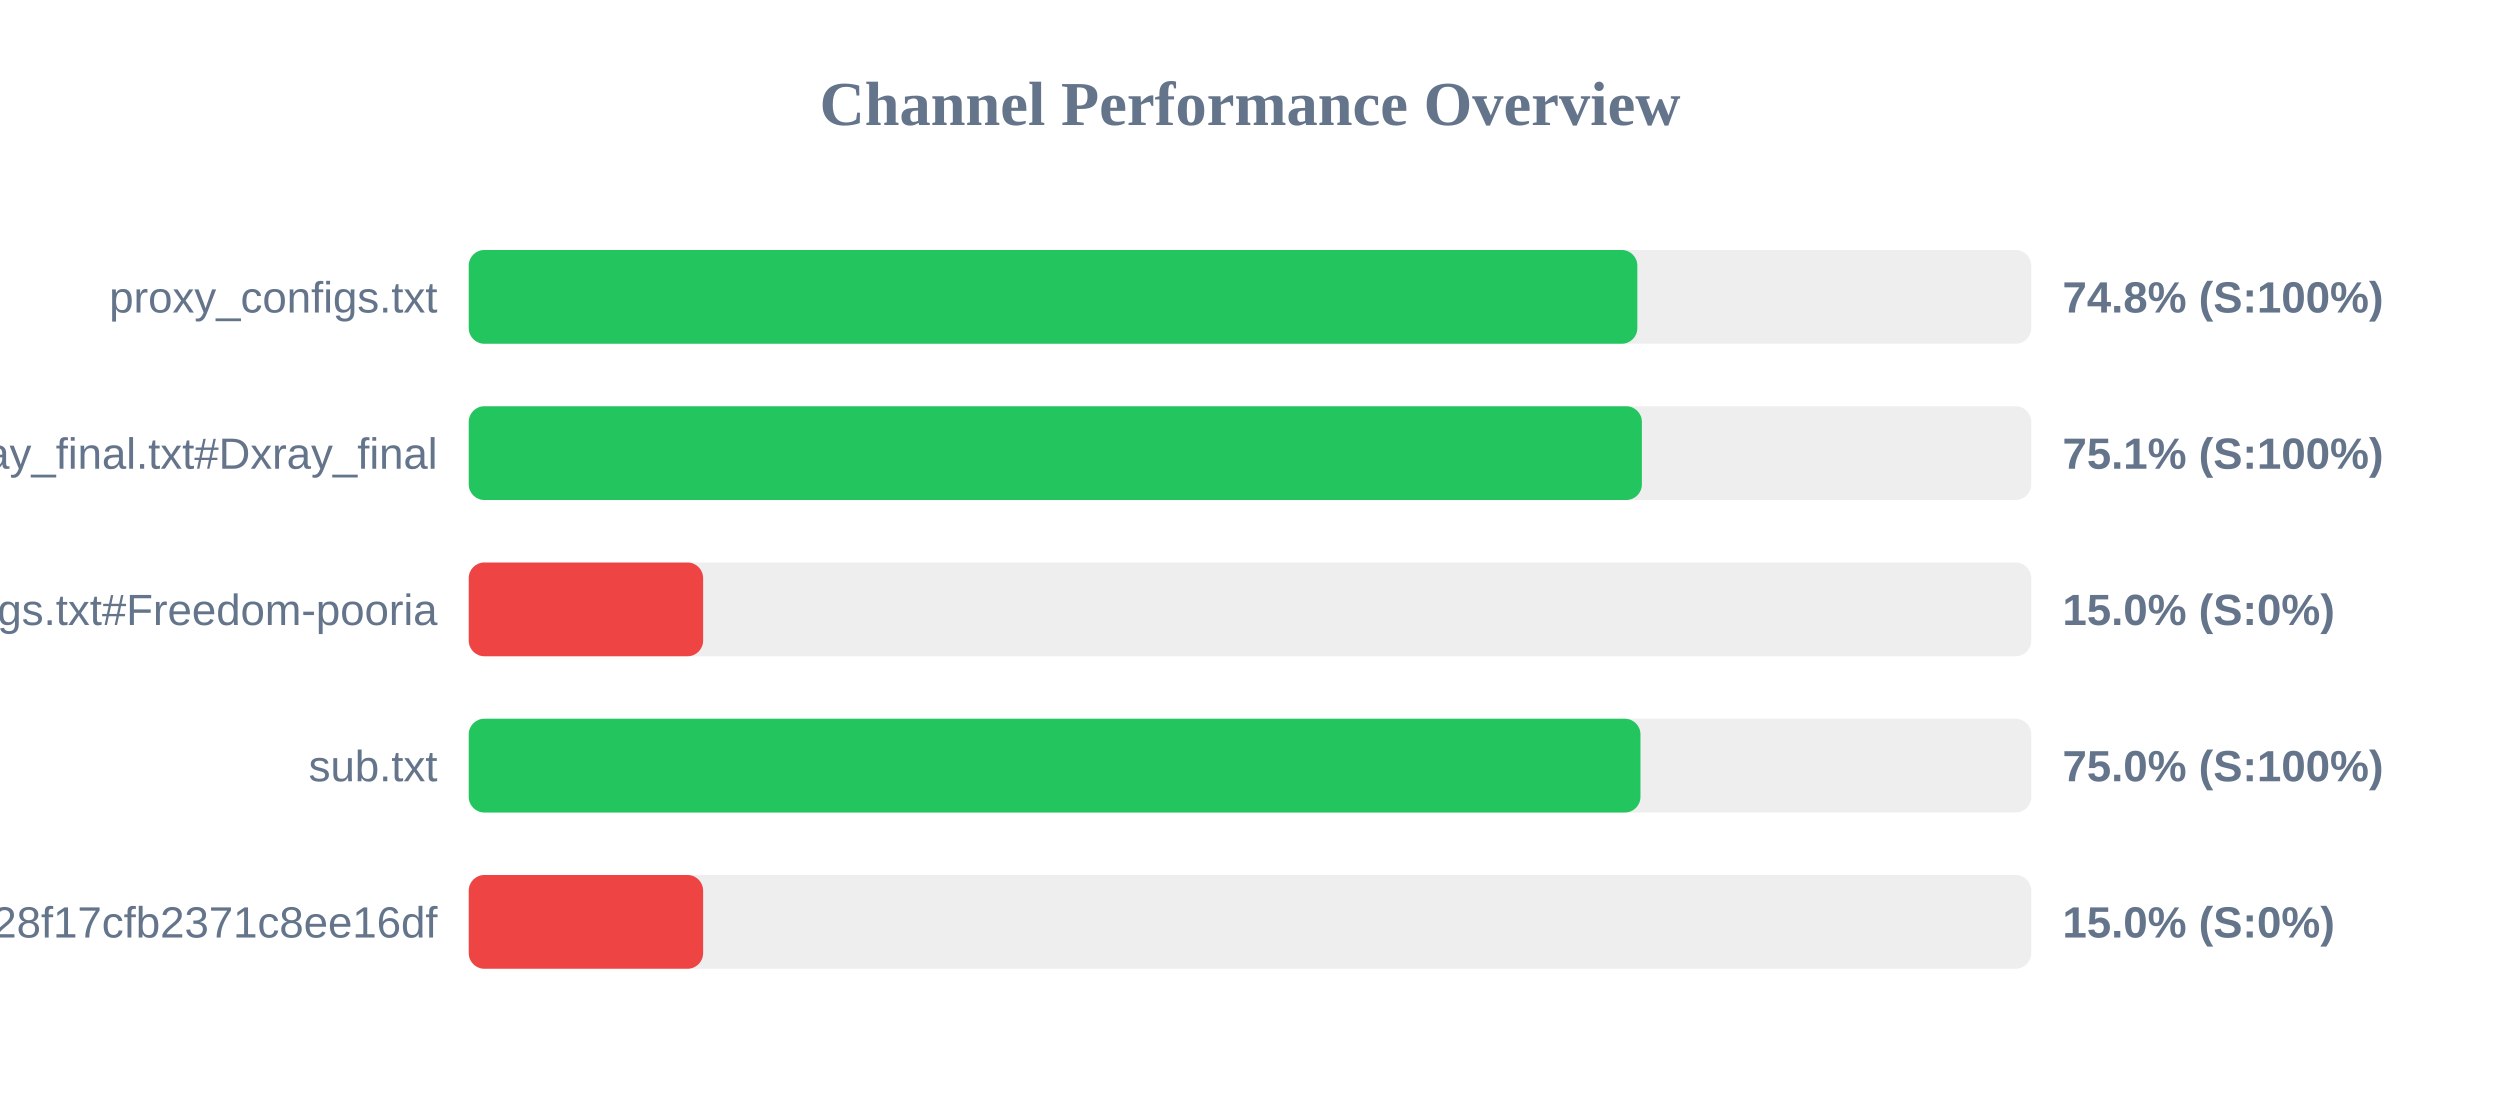
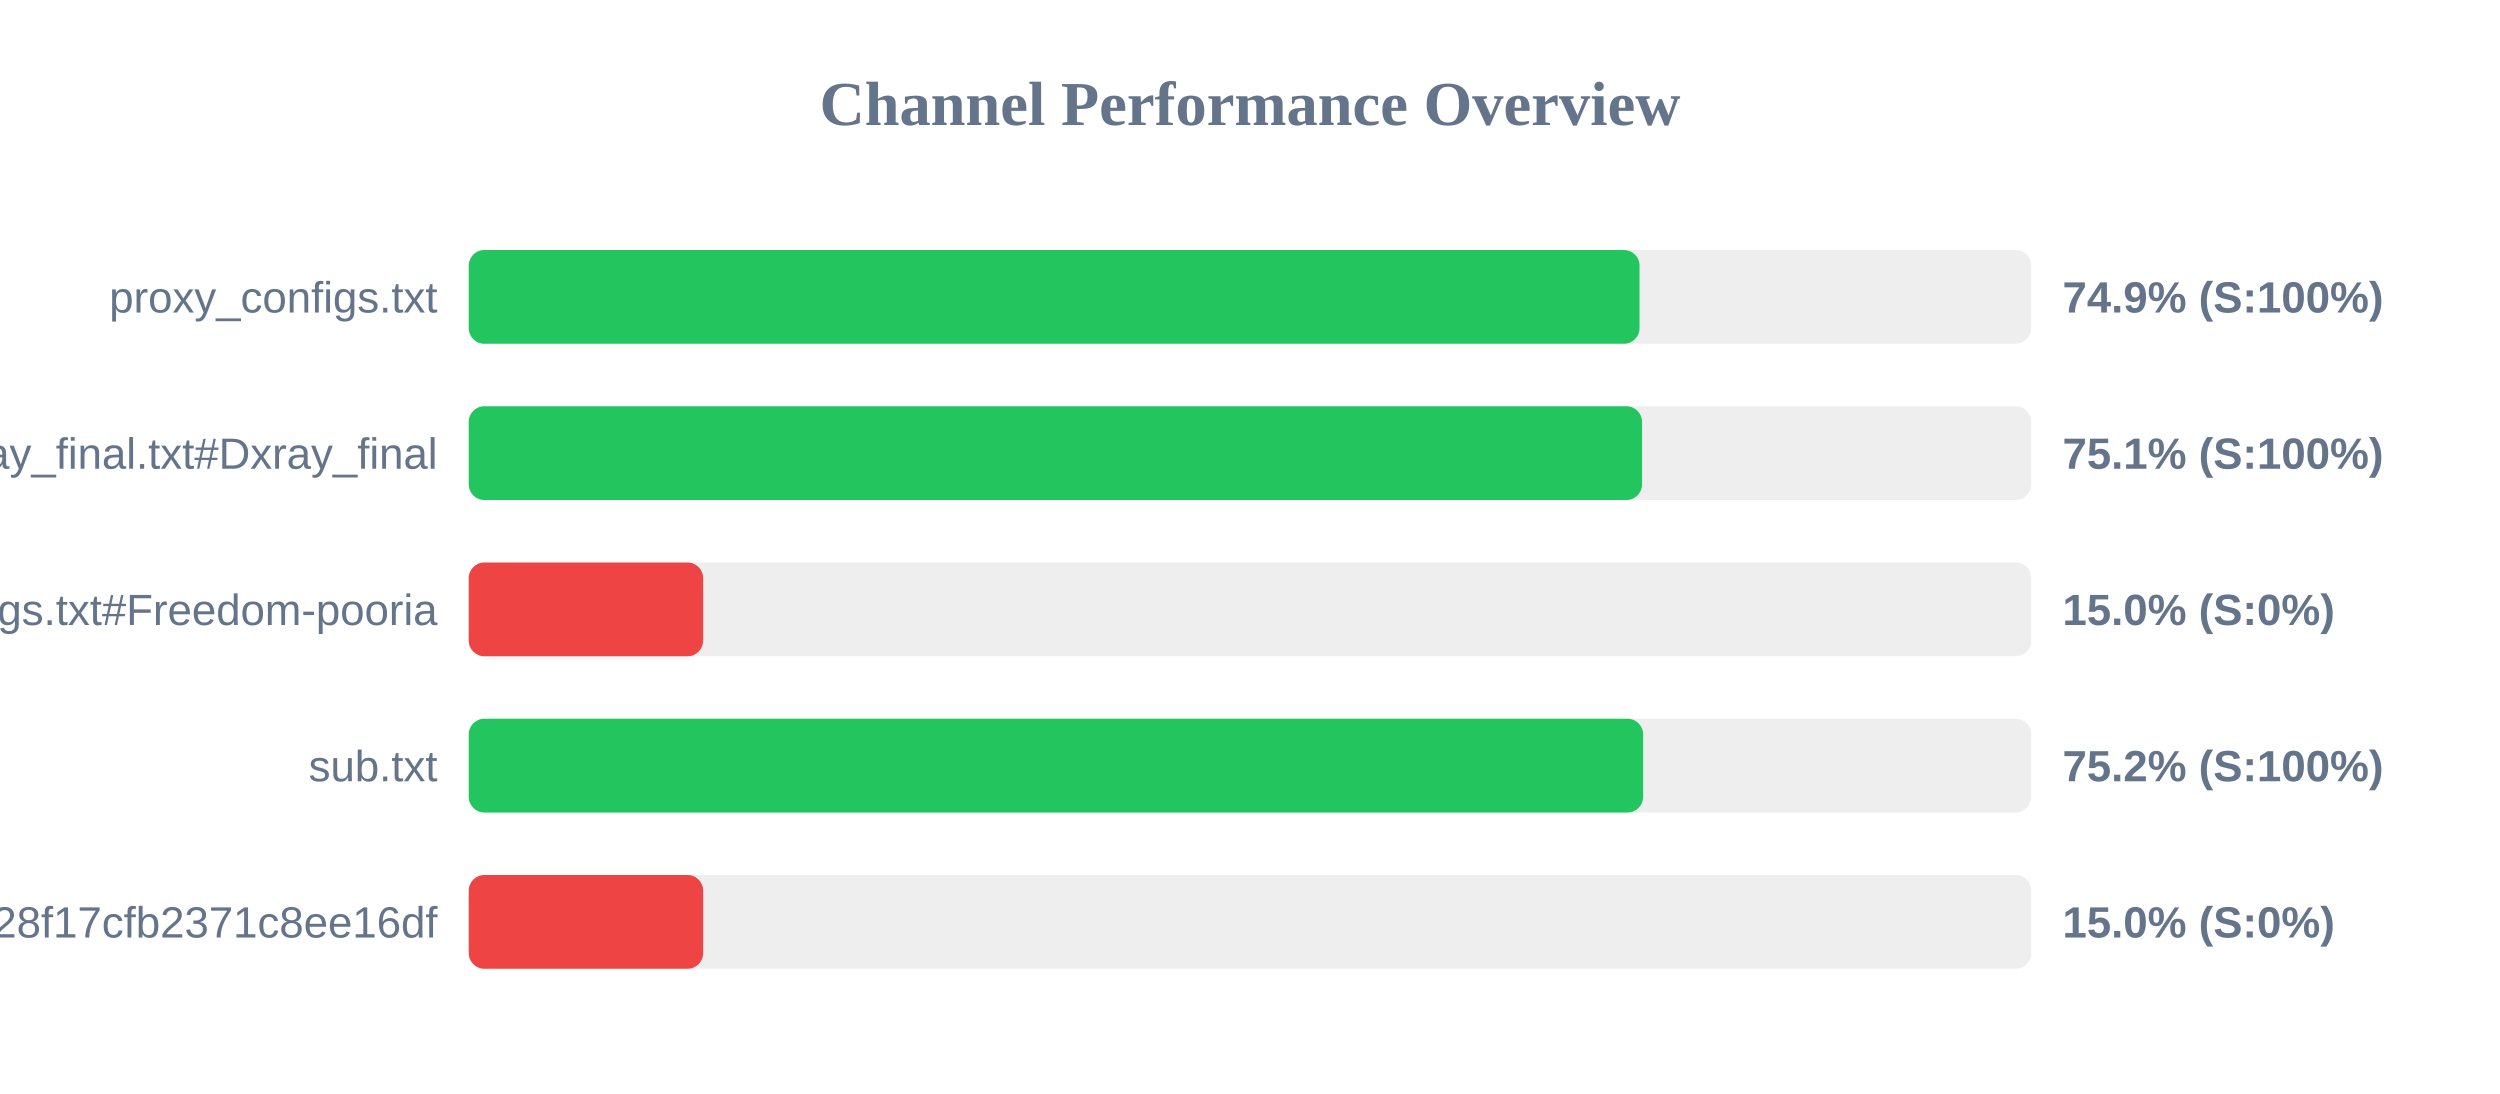
<svg xmlns="http://www.w3.org/2000/svg" width="800" height="350" version="1.1">
  <style>
        .row { font: 14px Arial; fill: #64748b; }
        .score { font: bold 14px Arial; fill: #64748b; }
    </style>
  <text x="400" y="40" text-anchor="middle" font-size="20px" font-weight="bold" fill="#64748b">Channel Performance Overview</text>
  <rect x="150" y="80" width="500" height="30" fill="#eee" rx="5" />
-   <rect x="150" y="80" width="373.95" height="30" fill="#22c55e" rx="5" />
+   <rect x="150" y="80" width="374.65" height="30" fill="#22c55e" rx="5" />
  <text x="140" y="100" text-anchor="end" class="row">proxy_configs.txt</text>
-   <text x="660" y="100" text-anchor="start" class="score">74.8% (S:100%)</text>
+   <text x="660" y="100" text-anchor="start" class="score">74.9% (S:100%)</text>
  <rect x="150" y="130" width="500" height="30" fill="#eee" rx="5" />
-   <rect x="150" y="130" width="375.4" height="30" fill="#22c55e" rx="5" />
+   <rect x="150" y="130" width="375.45" height="30" fill="#22c55e" rx="5" />
  <text x="140" y="150" text-anchor="end" class="row">xray_final.txt#Dxray_final</text>
  <text x="660" y="150" text-anchor="start" class="score">75.1% (S:100%)</text>
  <rect x="150" y="180" width="500" height="30" fill="#eee" rx="5" />
  <rect x="150" y="180" width="75.0" height="30" fill="#ef4444" rx="5" />
  <text x="140" y="200" text-anchor="end" class="row">v2ray_configs.txt#Freedom-pooria</text>
  <text x="660" y="200" text-anchor="start" class="score">15.0% (S:0%)</text>
  <rect x="150" y="230" width="500" height="30" fill="#eee" rx="5" />
-   <rect x="150" y="230" width="374.95" height="30" fill="#22c55e" rx="5" />
+   <rect x="150" y="230" width="375.8" height="30" fill="#22c55e" rx="5" />
  <text x="140" y="250" text-anchor="end" class="row">sub.txt</text>
-   <text x="660" y="250" text-anchor="start" class="score">75.0% (S:100%)</text>
+   <text x="660" y="250" text-anchor="start" class="score">75.2% (S:100%)</text>
  <rect x="150" y="280" width="500" height="30" fill="#eee" rx="5" />
  <rect x="150" y="280" width="75.0" height="30" fill="#ef4444" rx="5" />
  <text x="140" y="300" text-anchor="end" class="row">?token=fedfed7b41b828f17cfb2371c8ee16df</text>
  <text x="660" y="300" text-anchor="start" class="score">15.0% (S:0%)</text>
</svg>
